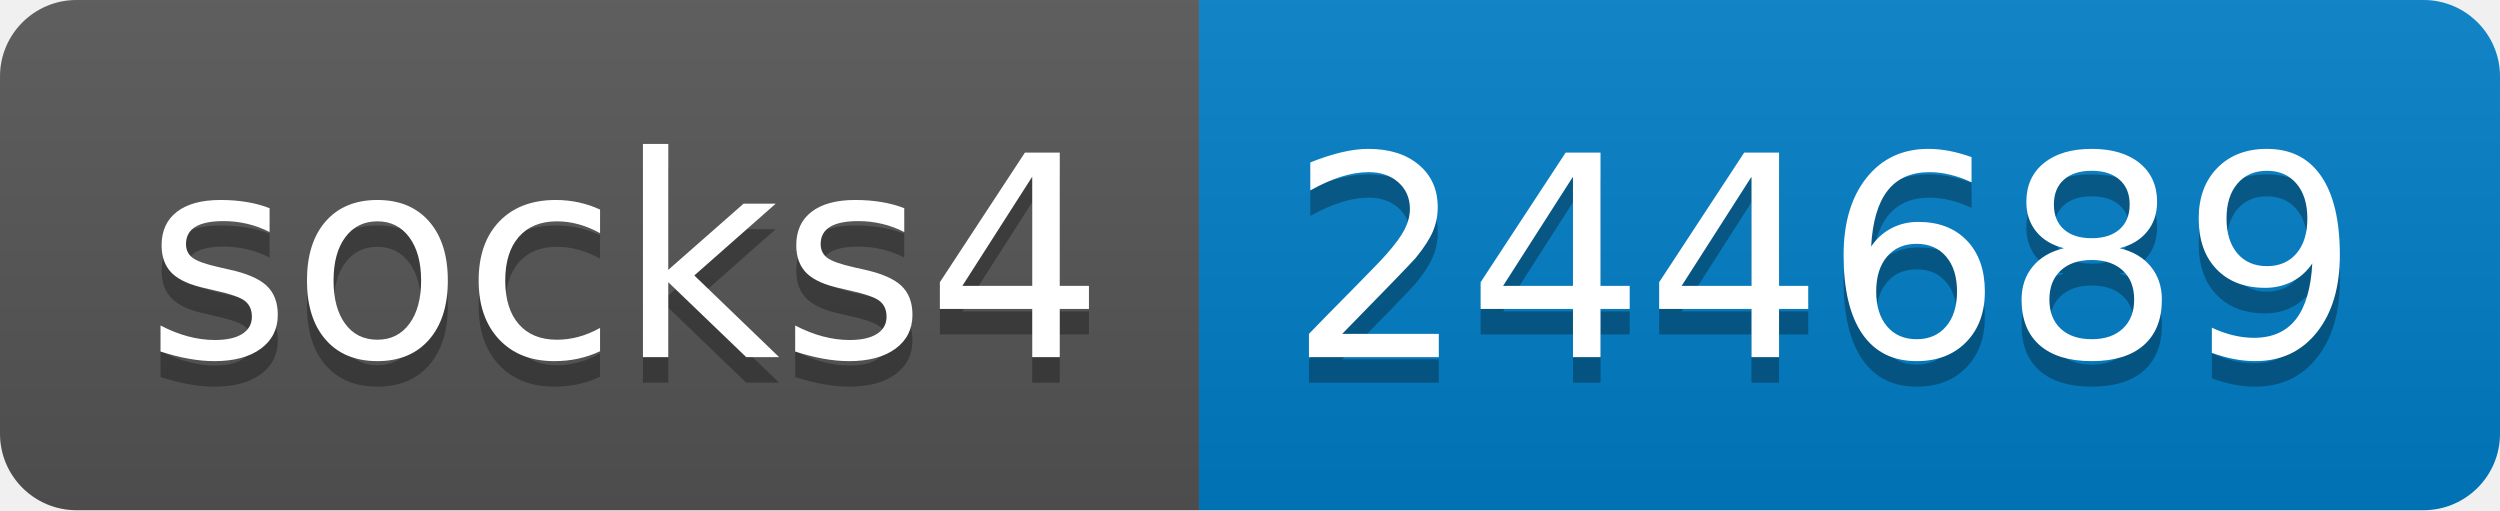
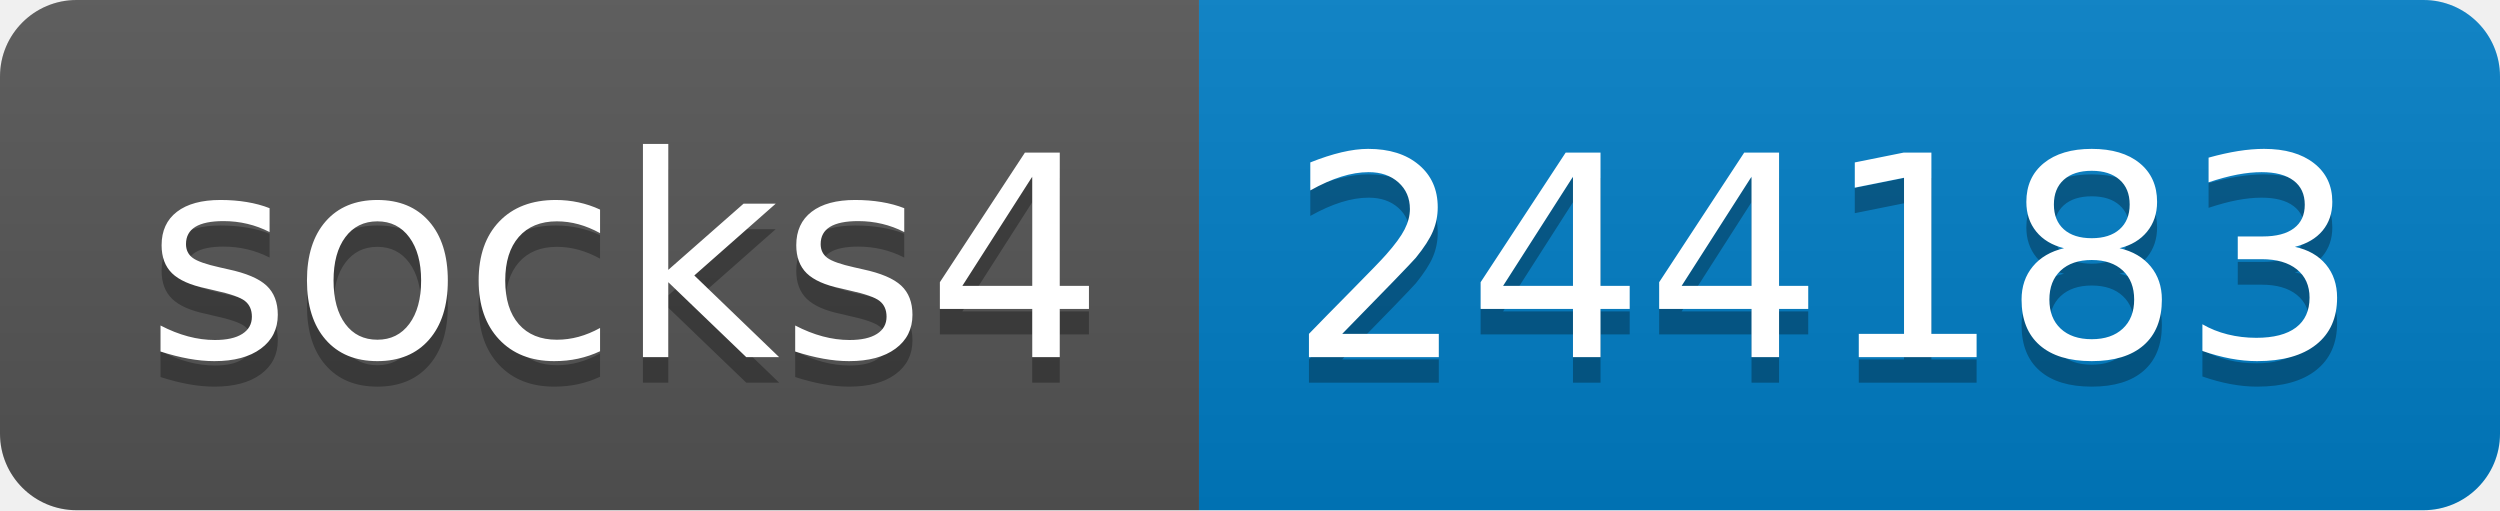
- <svg xmlns="http://www.w3.org/2000/svg" width="98" height="20" role="img" aria-label="socks4: 244689">
+ <svg xmlns="http://www.w3.org/2000/svg" width="98" height="20" role="img" aria-label="socks4: 244183">
  <linearGradient id="s" x2="0" y2="100%">
    <stop offset="0" stop-color="#bbb" stop-opacity=".1" />
    <stop offset="1" stop-opacity=".1" />
  </linearGradient>
  <clipPath id="r">
    <rect width="98" height="20" rx="3" fill="#fff" />
  </clipPath>
  <g clip-path="url(#r)">
    <rect width="47" height="20" fill="#555" />
    <rect x="47" width="51" height="20" fill="#007ec6" />
    <rect width="98" height="20" fill="url(#s)" />
  </g>
  <g fill="#fff" text-anchor="middle" font-family="Verdana,Geneva,DejaVu Sans,sans-serif" text-rendering="geometricPrecision" font-size="110">
    <text aria-hidden="true" x="245" y="150" fill="#010101" fill-opacity=".3" transform="scale(.1)" textLength="370">socks4</text>
    <text x="245" y="140" transform="scale(.1)" fill="#fff" textLength="370">socks4</text>
-     <text aria-hidden="true" x="715" y="150" fill="#010101" fill-opacity=".3" transform="scale(.1)" textLength="410">244689</text>
-     <text x="715" y="140" transform="scale(.1)" fill="#fff" textLength="410">244689</text>
+     <text aria-hidden="true" x="715" y="150" fill="#010101" fill-opacity=".3" transform="scale(.1)" textLength="410">244183</text>
+     <text x="715" y="140" transform="scale(.1)" fill="#fff" textLength="410">244183</text>
  </g>
</svg>
